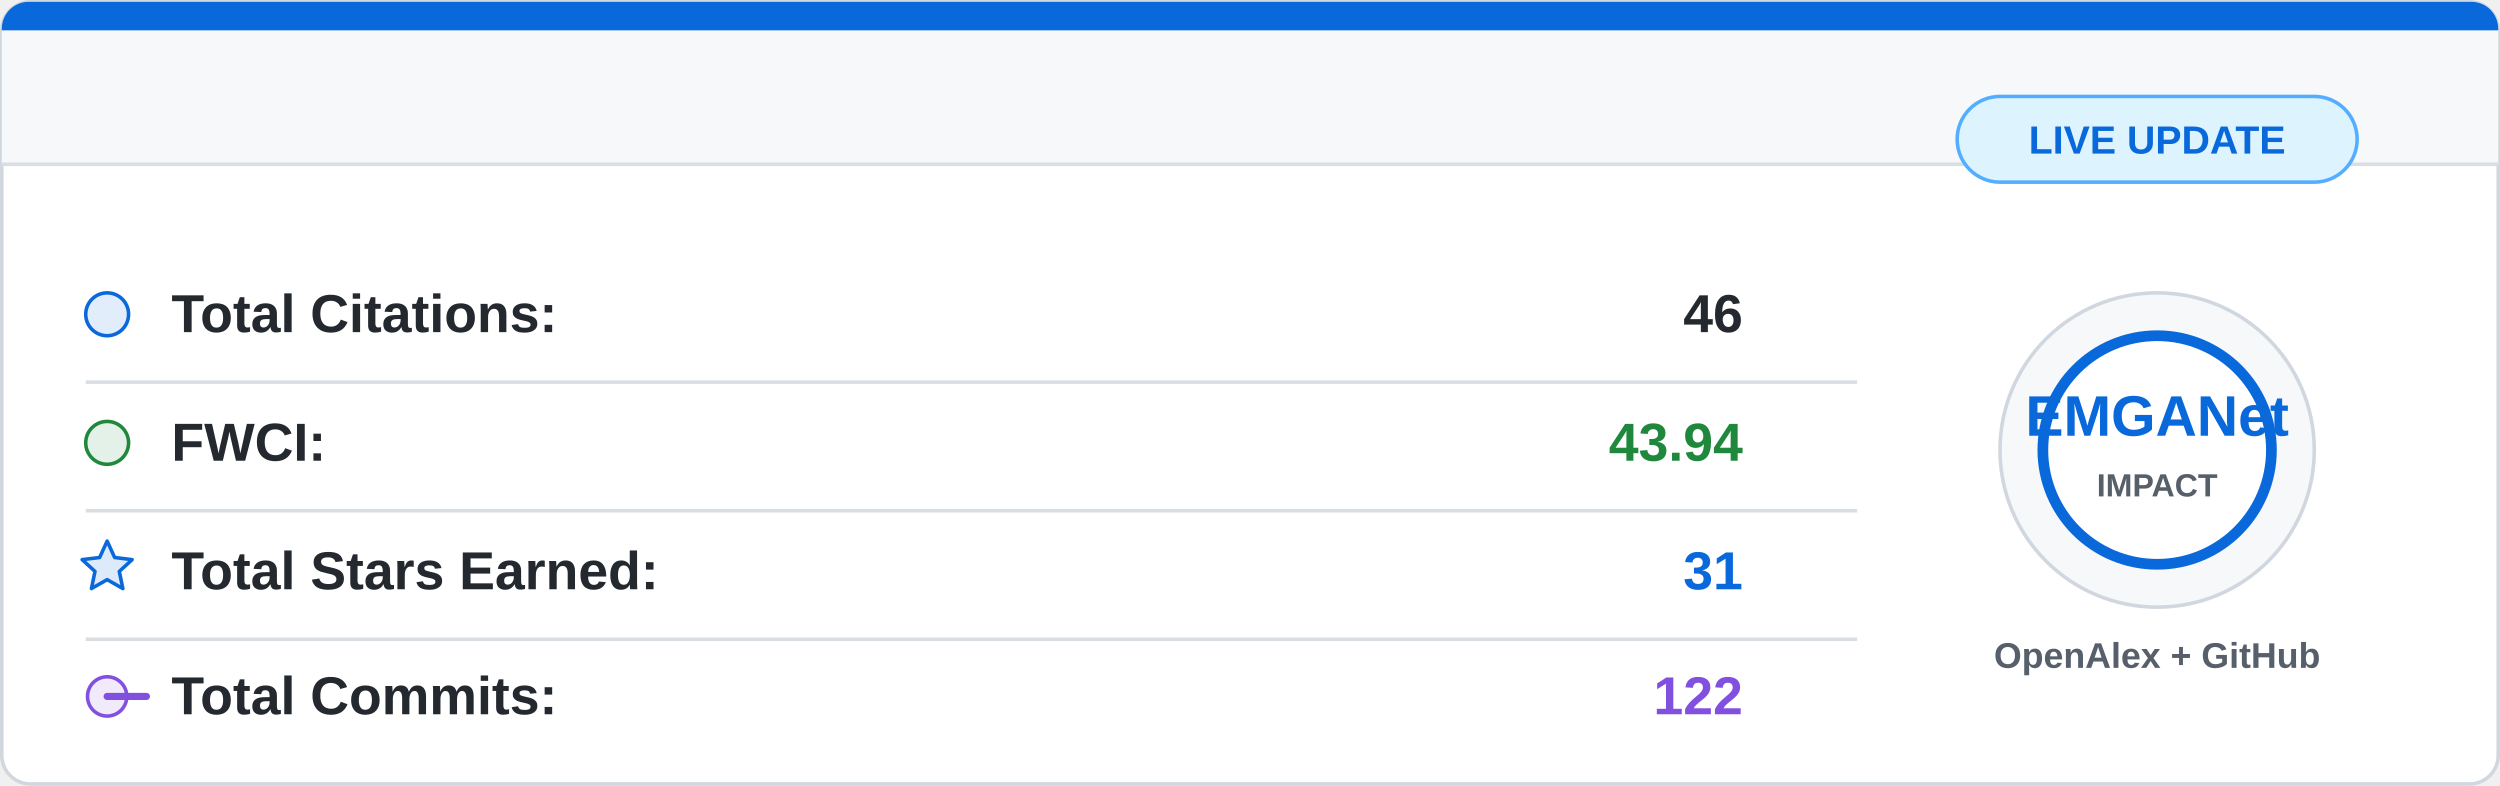
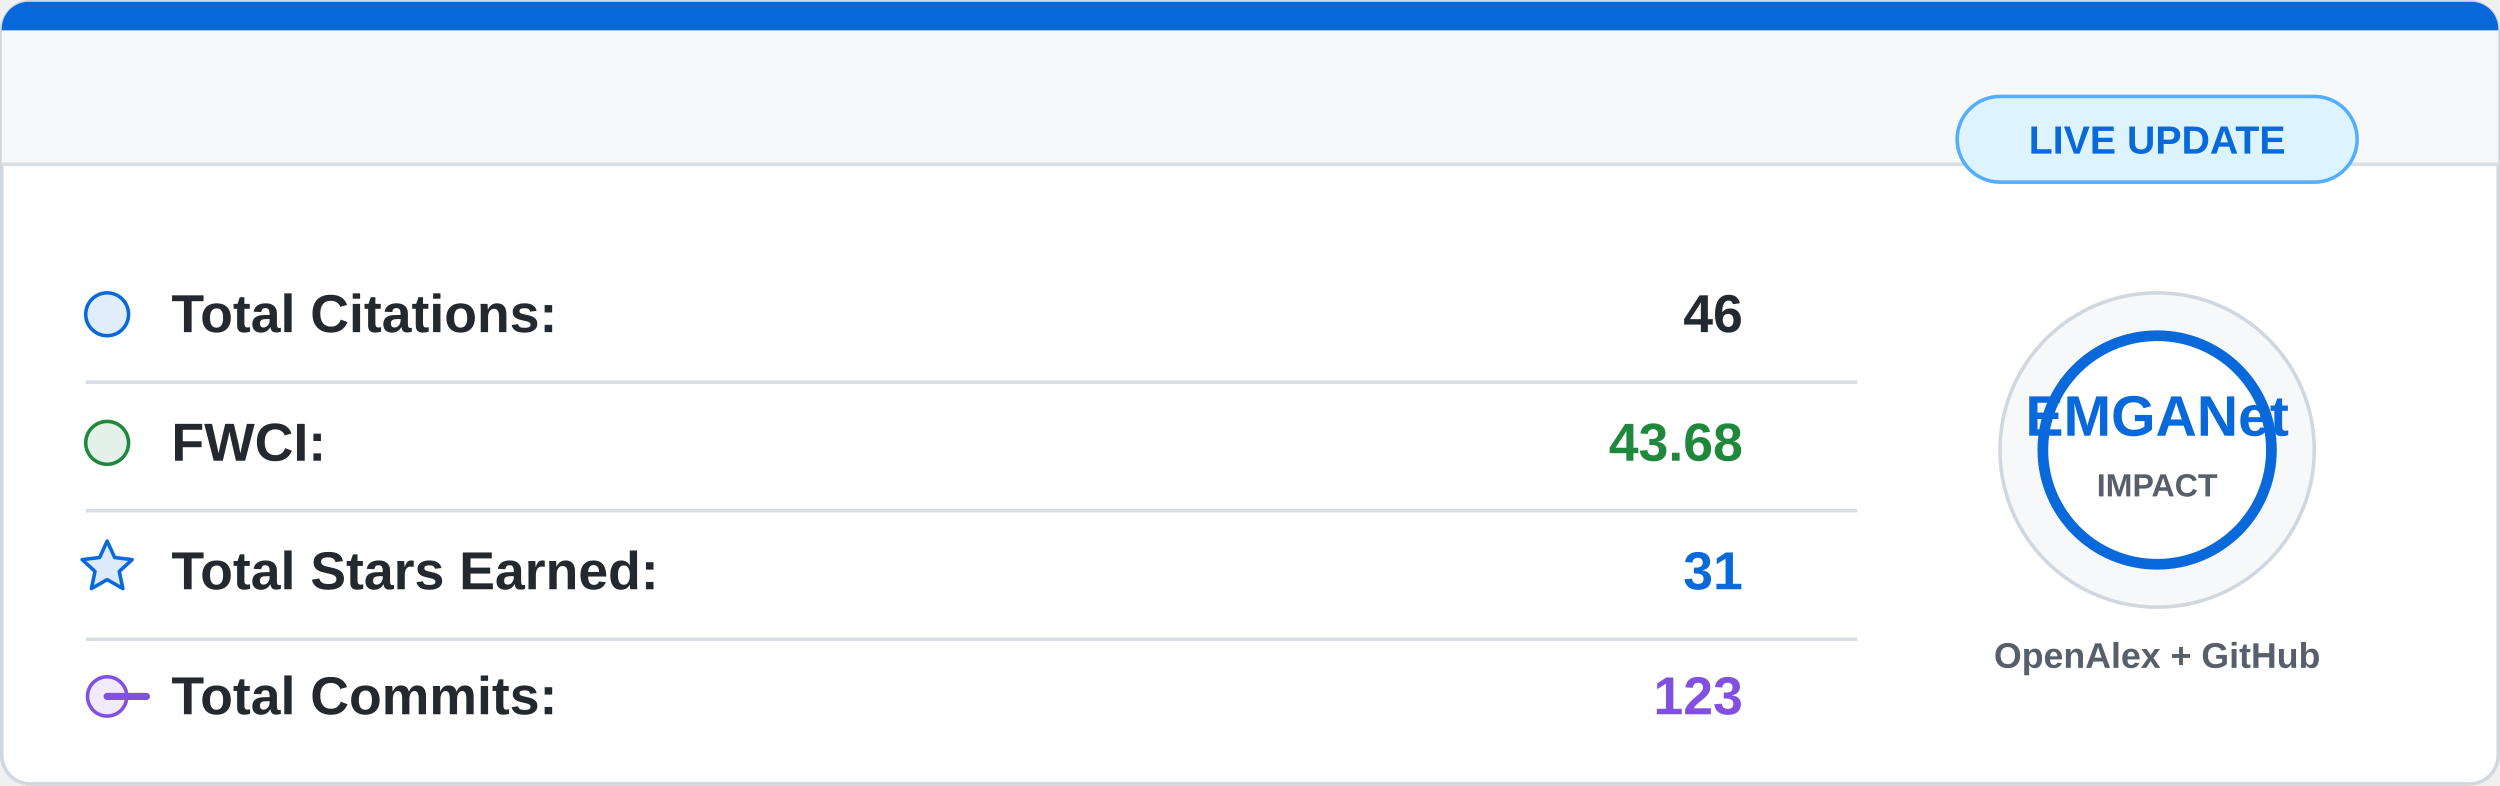
<svg xmlns="http://www.w3.org/2000/svg" width="700" height="220" viewBox="0 0 700 220">
  <rect x="0.5" y="0.5" width="699" height="219" rx="8" fill="#ffffff" stroke="#d0d7de" />
  <path d="M8 0.5 H692 A7.5 7.5 0 0 1 699.5 8 V46 H0.5 V8 A7.5 7.5 0 0 1 8 0.5 Z" fill="#f6f8fa" />
  <path d="M8 0.5 H692 A7.5 7.5 0 0 1 699.5 8 V8.5 H0.5 V8 A7.5 7.5 0 0 1 8 0.5 Z" fill="#0969da" />
  <line x1="0.5" y1="46" x2="699.5" y2="46" stroke="#d8dee4" />
  <g font-family="Segoe UI, Arial, sans-serif" font-size="15">
    <circle cx="30" cy="88" r="6" fill="#0969da" fill-opacity="0.12" stroke="#0969da" />
    <text x="48" y="93" fill="#24292f" font-weight="600">Total Citations:</text>
    <text x="488" y="93" fill="#24292f" font-weight="700" text-anchor="end">46</text>
    <line x1="24" y1="107" x2="520" y2="107" stroke="#d8dee4" />
    <circle cx="30" cy="124" r="6" fill="#1f883d" fill-opacity="0.12" stroke="#1f883d" />
    <text x="48" y="129" fill="#24292f" font-weight="600">FWCI:</text>
-     <text x="488" y="129" fill="#1f883d" font-weight="700" text-anchor="end">43.94</text>
+     <text x="488" y="129" fill="#1f883d" font-weight="700" text-anchor="end">43.68</text>
    <line x1="24" y1="143" x2="520" y2="143" stroke="#d8dee4" />
    <path d="M30 151.5 L32.1 156.1 L37 156.7 L33.4 160 L34.4 164.8 L30 162.3 L25.6 164.8 L26.6 160 L23 156.7 L27.9 156.1 Z" fill="#0969da" fill-opacity="0.14" stroke="#0969da" stroke-linejoin="round" />
    <text x="48" y="165" fill="#24292f" font-weight="600">Total Stars Earned:</text>
    <text x="488" y="165" fill="#0969da" font-weight="700" text-anchor="end">31</text>
    <line x1="24" y1="179" x2="520" y2="179" stroke="#d8dee4" />
    <circle cx="30" cy="195" r="5.5" fill="#8250df" fill-opacity="0.12" stroke="#8250df" />
    <path d="M41 195 H30" stroke="#8250df" stroke-width="2" stroke-linecap="round" />
    <text x="48" y="200" fill="#24292f" font-weight="600">Total Commits:</text>
-     <text x="488" y="200" fill="#8250df" font-weight="700" text-anchor="end">122</text>
+     <text x="488" y="200" fill="#8250df" font-weight="700" text-anchor="end">123</text>
  </g>
  <circle cx="604" cy="126" r="44" fill="#f6f8fa" stroke="#d0d7de" />
  <circle cx="604" cy="126" r="32" fill="#ffffff" stroke="#0969da" stroke-width="3" />
  <text x="604" y="122" fill="#0969da" font-family="Segoe UI, Arial, sans-serif" font-size="16" font-weight="800" text-anchor="middle">
    EMGANet
  </text>
  <text x="604" y="139" fill="#57606a" font-family="Segoe UI, Arial, sans-serif" font-size="9" font-weight="700" text-anchor="middle">
    IMPACT
  </text>
  <text x="604" y="187" fill="#57606a" font-family="Segoe UI, Arial, sans-serif" font-size="10" font-weight="600" text-anchor="middle">
    OpenAlex + GitHub
  </text>
  <rect x="548" y="27" width="112" height="24" rx="12" fill="#ddf4ff" stroke="#54aeff" />
  <text x="604" y="43" fill="#0969da" font-family="Segoe UI, Arial, sans-serif" font-size="11" font-weight="700" text-anchor="middle">
    LIVE UPDATE
  </text>
</svg>
